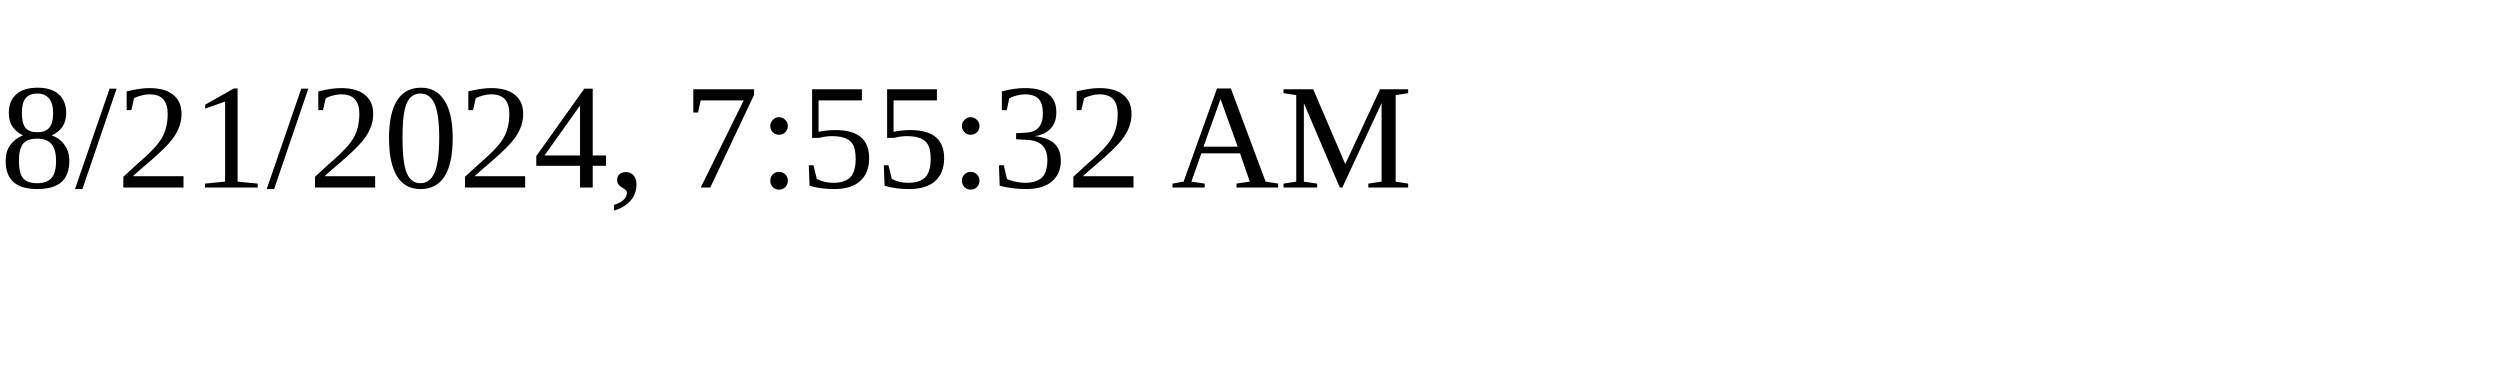
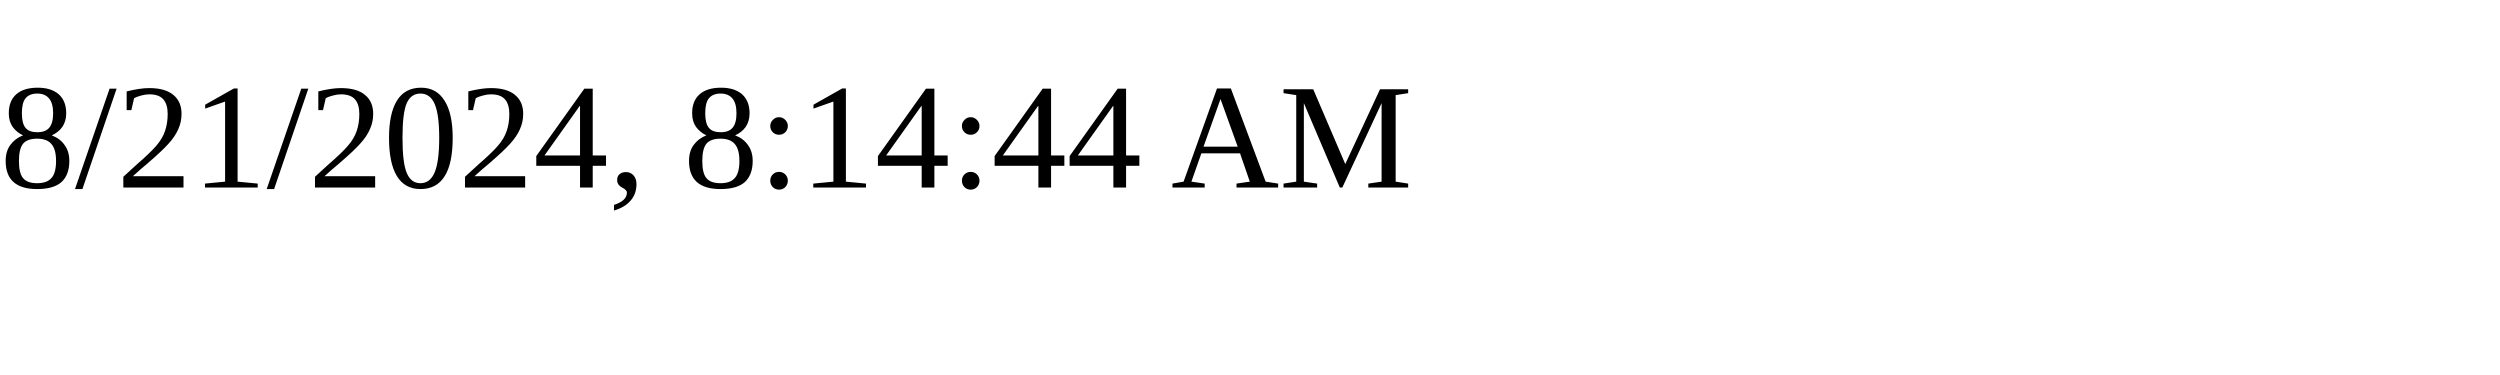
<svg xmlns="http://www.w3.org/2000/svg" height="30" width="200">
-   <text x="0" y="15">8/21/2024, 7:55:32 AM</text>
+   <text x="0" y="15">8/21/2024, 8:14:44 AM</text>
</svg>
